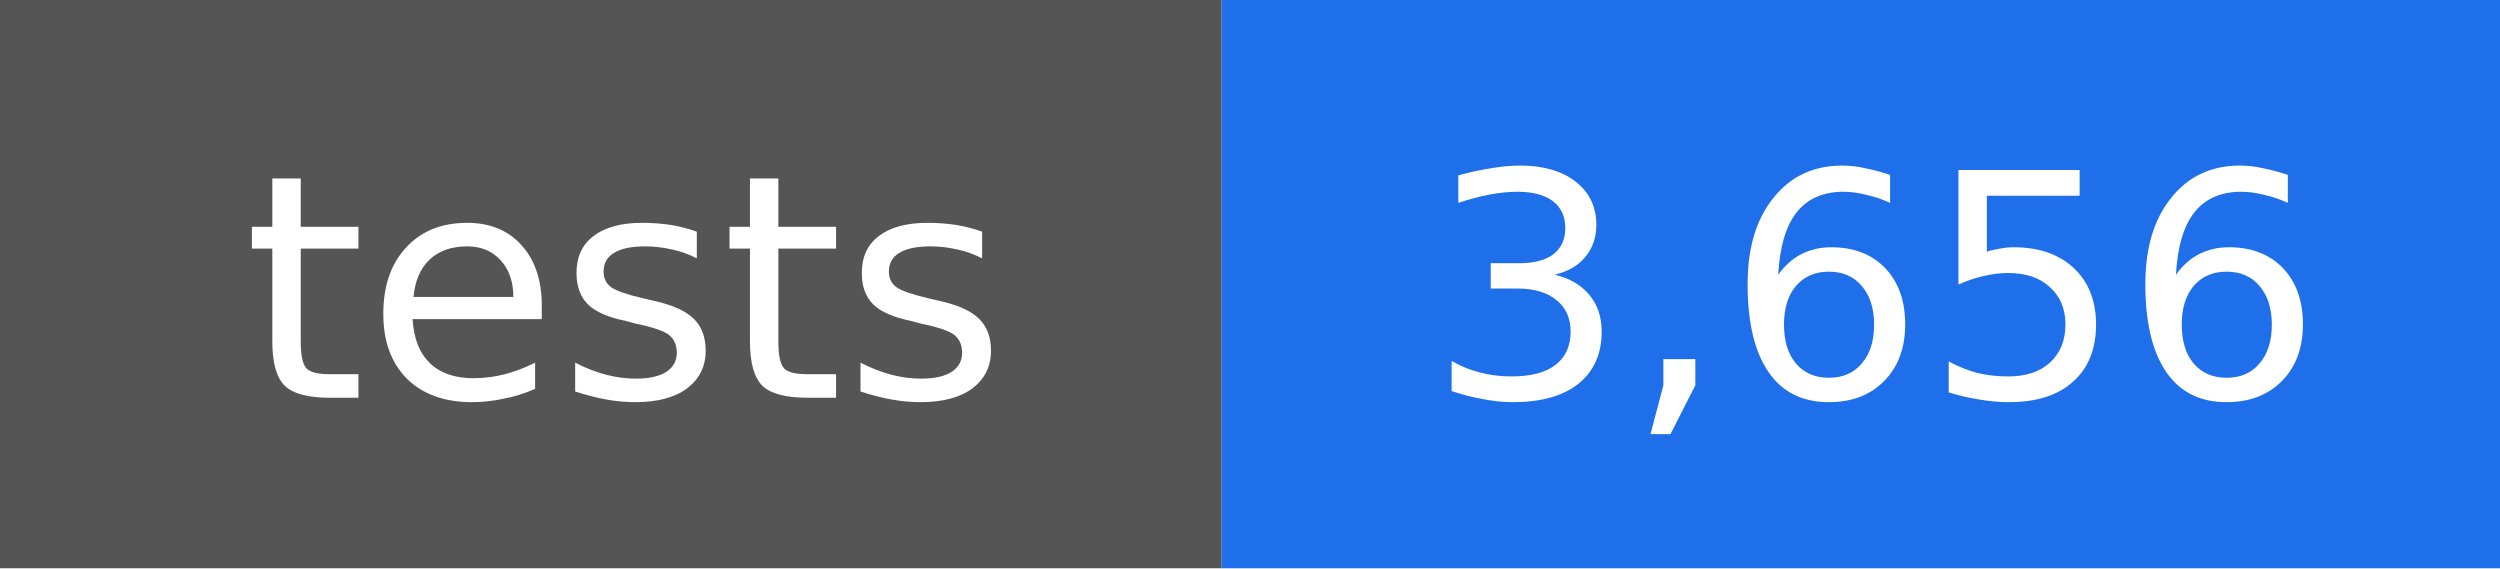
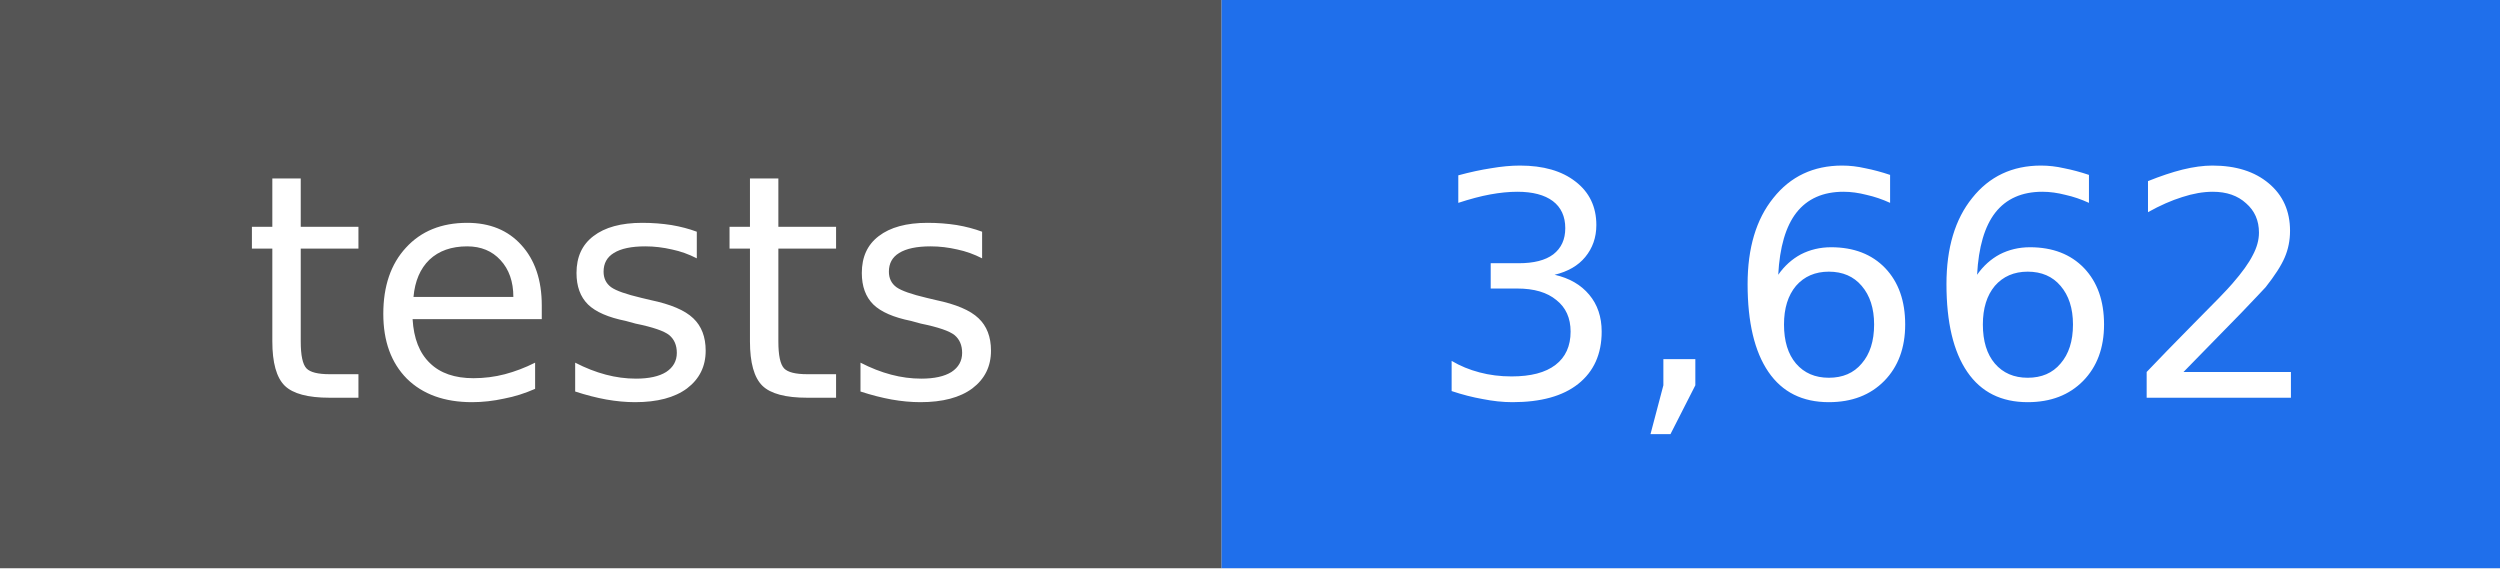
- <svg xmlns="http://www.w3.org/2000/svg" width="88" height="20" viewBox="0 0 88 20" role="img" aria-label="tests: 3,656">
+ <svg xmlns="http://www.w3.org/2000/svg" width="88" height="20" viewBox="0 0 88 20" role="img" aria-label="tests: 3,662">
  <rect width="43" height="20" fill="#555555" />
  <rect x="43" width="45" height="20" fill="#1f6feb" />
  <g fill="#ffffff" text-anchor="middle" font-family="DejaVu Sans, Verdana, sans-serif" font-size="11">
    <text x="22" y="14">tests</text>
-     <text x="66" y="14">3,656</text>
+     <text x="66" y="14">3,662</text>
  </g>
</svg>
